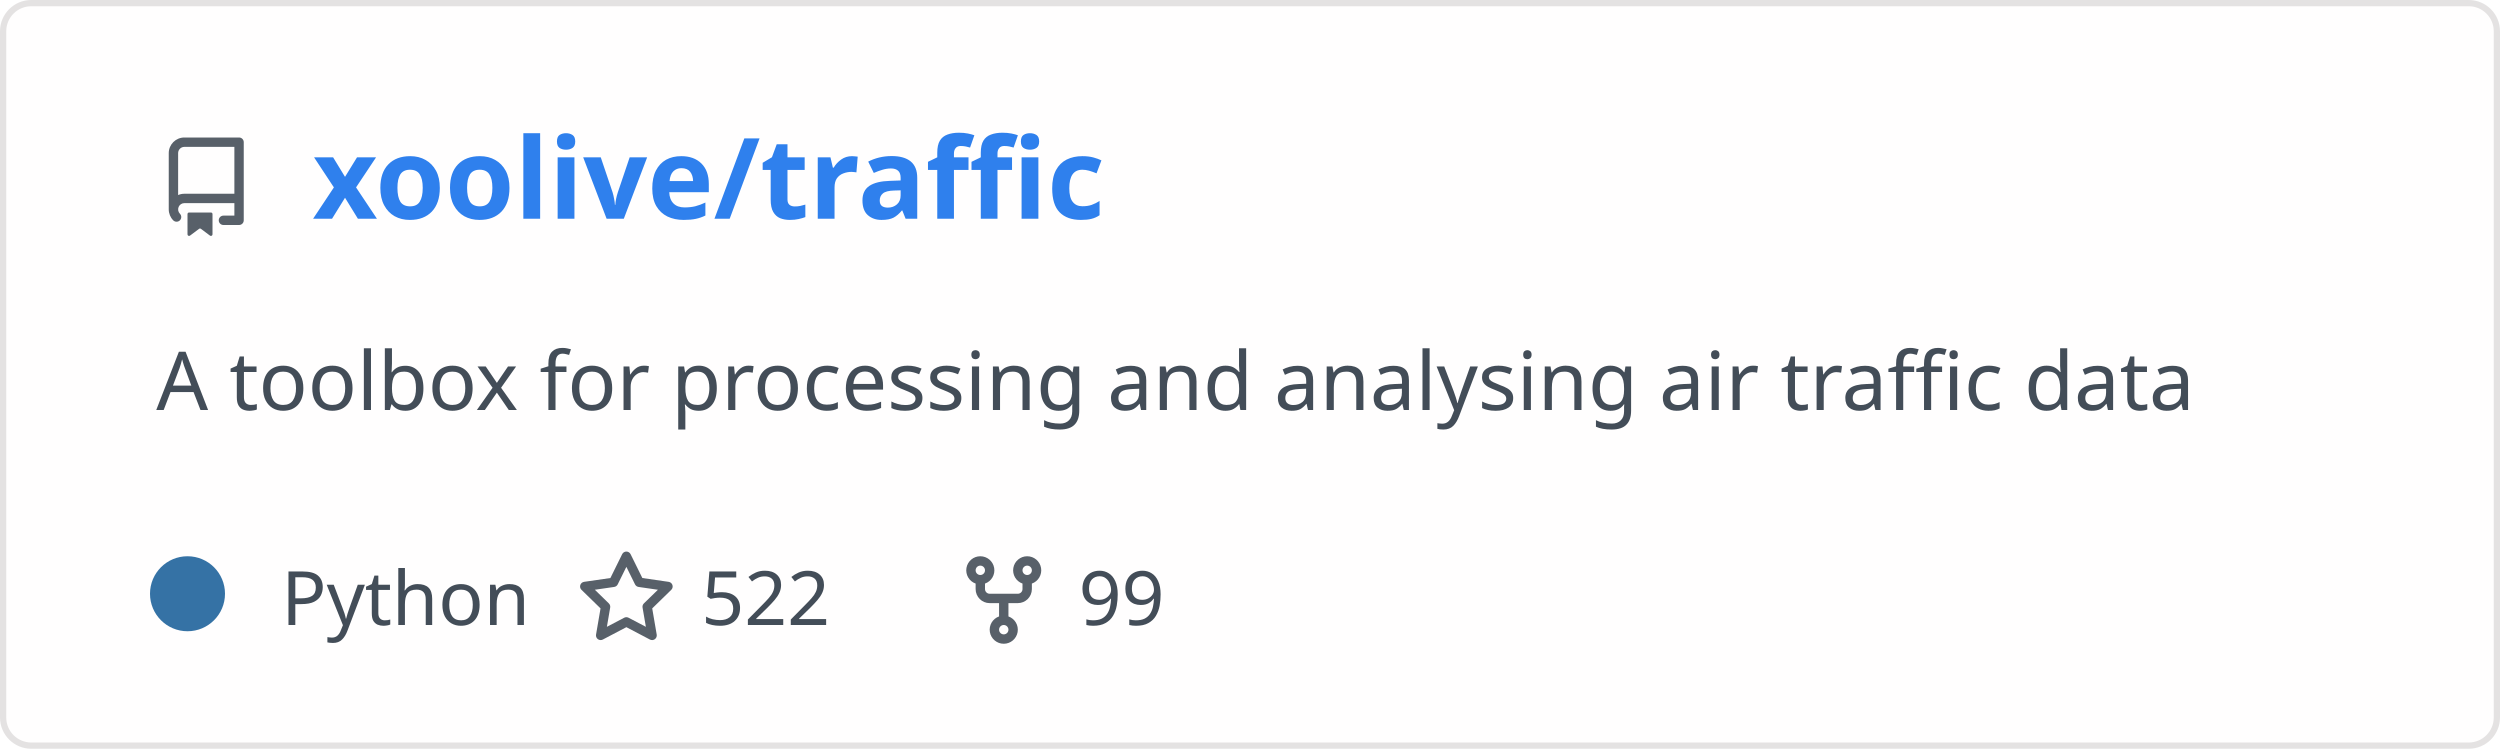
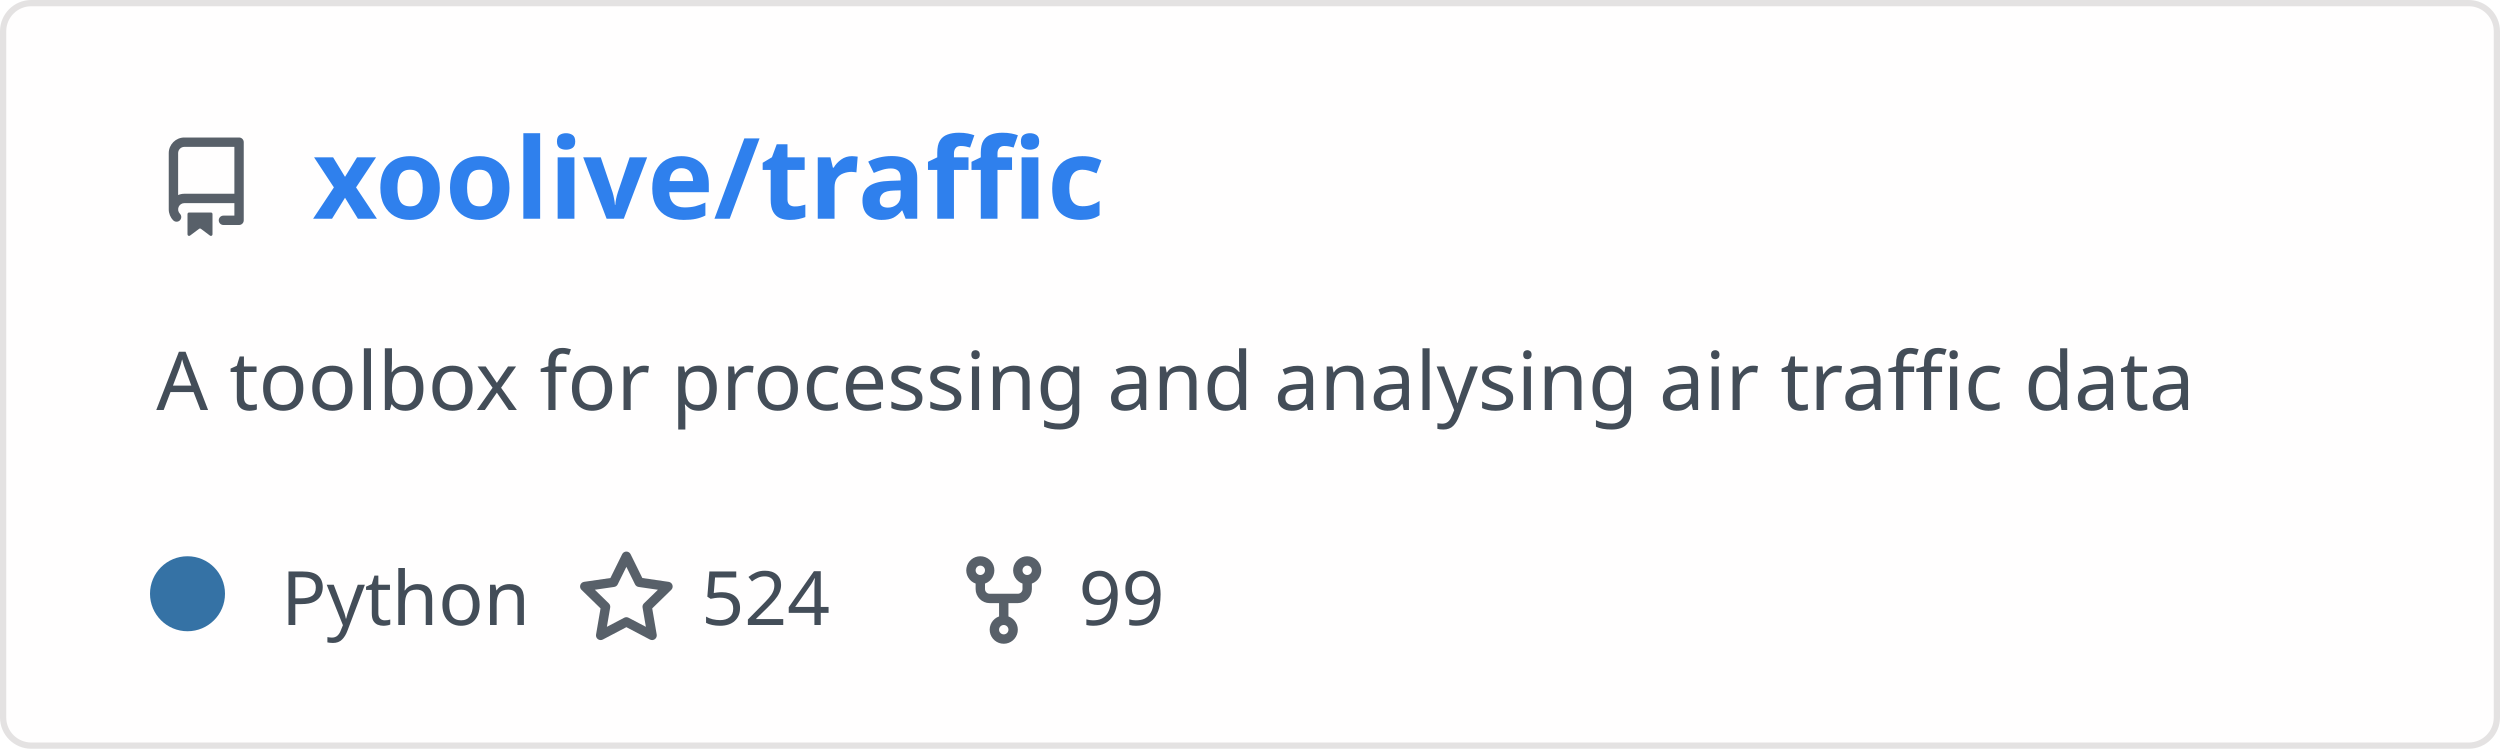
<svg xmlns="http://www.w3.org/2000/svg" width="400" height="120" viewBox="0 0 400 120" fill="none" role="img" aria-labelledby="descId">
  <style>
          .header {
            font: 600 18px 'Segoe UI', Ubuntu, Sans-Serif;
            fill: #2f80ed;
            animation: fadeInAnimation 0.8s ease-in-out forwards;
          }
          @supports(-moz-appearance: auto) {
            /* Selector detects Firefox */
            .header { font-size: 15.5px; }
          }
          
    .description {
      font: 400 13px 'Segoe UI', Ubuntu, Sans-Serif;fill: #434d58;
      
    }
    .gray { font: 400 12px 'Segoe UI', Ubuntu, Sans-Serif; fill: #434d58 }
    .badge { font: 600 11px 'Segoe UI', Ubuntu, Sans-Serif; }
    .badge rect { opacity: 0.2; stroke: #434d58 }
    .badge text { fill: #434d58 }

    .stat { font: 400 12px 'Segoe UI', Ubuntu, Sans-Serif; fill: #434d58 }
    .stagger {
      opacity: 0;
      animation: fadeInAnimation 0.3s ease-in-out forwards;
    }
    .not_bold { font-weight: 400 }
    .bold { font-weight: 700 }
    .icon {
      fill: #586069;
      display: block;
    }
  
          

          
      /* Animations */
      @keyframes scaleInAnimation {
        from {
          transform: translate(-5px, 5px) scale(0);
        }
        to {
          transform: translate(-5px, 5px) scale(1);
        }
      }
      @keyframes fadeInAnimation {
        from {
          opacity: 0;
        }
        to {
          opacity: 1;
        }
      }
    
          * { animation-duration: 0s !important; animation-delay: 0s !important; }
        </style>
  <defs>
          
          
        </defs>
  <rect data-testid="card-bg" class="card-bg" x="0.5" y="0.5" rx="4.5" height="99%" stroke="#e4e2e2" width="399" fill="#fffefe" stroke-opacity="1" />
  <g data-testid="card-title" transform="translate(25, 35)">
    <g transform="translate(0, 0)">
      <svg class="icon" x="0" y="-13" viewBox="0 0 16 16" version="1.1" width="16" height="16">
        <path fill-rule="evenodd" d="M2 2.5A2.5 2.5 0 014.5 0h8.75a.75.75 0 01.75.75v12.5a.75.75 0 01-.75.75h-2.5a.75.75 0 110-1.5h1.75v-2h-8a1 1 0 00-.714 1.7.75.75 0 01-1.072 1.05A2.495 2.495 0 012 11.5v-9zm10.5-1V9h-8c-.356 0-.694.074-1 .208V2.5a1 1 0 011-1h8zM5 12.25v3.25a.25.25 0 00.4.2l1.45-1.087a.25.25 0 01.3 0L8.6 15.7a.25.25 0 00.4-.2v-3.25a.25.25 0 00-.25-.25h-3.5a.25.25 0 00-.25.25z" />
      </svg>
    </g>
    <g transform="translate(25, 0)">
      <text x="0" y="0" class="header" data-testid="header">xoolive/traffic</text>
    </g>
  </g>
  <g data-testid="main-card-body" transform="translate(0, 55)">
    <text class="description" x="25" y="-5">
      <tspan dy="1.2em" x="25">A toolbox for processing and analysing air traffic data</tspan>
    </text>
    <g transform="translate(30, 45)">
      <g transform="translate(0, 0)">
        <g data-testid="primary-lang">
          <circle data-testid="lang-color" cx="0" cy="-5" r="6" fill="#3572A5" />
          <text data-testid="lang-name" class="gray" x="15">Python</text>
        </g>
      </g>
      <g transform="translate(62.22, 0)">
        <g transform="translate(0, 0)">
          <svg class="icon" y="-12" viewBox="0 0 16 16" version="1.1" width="16" height="16">
            <path fill-rule="evenodd" d="M8 .25a.75.75 0 01.673.418l1.882 3.815 4.21.612a.75.75 0 01.416 1.279l-3.046 2.97.719 4.192a.75.75 0 01-1.088.791L8 12.347l-3.766 1.98a.75.75 0 01-1.088-.79l.72-4.194L.818 6.374a.75.75 0 01.416-1.28l4.21-.611L7.327.668A.75.75 0 018 .25zm0 2.445L6.615 5.5a.75.75 0 01-.564.41l-3.097.45 2.24 2.184a.75.75 0 01.216.664l-.528 3.084 2.769-1.456a.75.75 0 01.698 0l2.77 1.456-.53-3.084a.75.75 0 01.216-.664l2.24-2.183-3.096-.45a.75.75 0 01-.564-.41L8 2.694v.001z" />
          </svg>
        </g>
        <g transform="translate(20, 0)">
-           <text data-testid="stargazers" class="gray">522</text>
+           <text data-testid="stargazers" class="gray">524</text>
        </g>
      </g>
      <g transform="translate(122.6, 0)">
        <g transform="translate(0, 0)">
          <svg class="icon" y="-12" viewBox="0 0 16 16" version="1.1" width="16" height="16">
            <path fill-rule="evenodd" d="M5 3.25a.75.75 0 11-1.5 0 .75.75 0 011.5 0zm0 2.122a2.25 2.25 0 10-1.5 0v.878A2.25 2.25 0 005.75 8.5h1.5v2.128a2.251 2.251 0 101.5 0V8.5h1.5a2.25 2.25 0 002.25-2.25v-.878a2.25 2.25 0 10-1.5 0v.878a.75.75 0 01-.75.75h-4.5A.75.75 0 015 6.25v-.878zm3.75 7.378a.75.75 0 11-1.5 0 .75.75 0 011.5 0zm3-8.75a.75.75 0 100-1.5.75.75 0 000 1.5z" />
          </svg>
        </g>
        <g transform="translate(20, 0)">
          <text data-testid="forkcount" class="gray">99</text>
        </g>
      </g>
    </g>
    <svg x="0" y="0">
      <g transform="translate(-3, 68)">
      
    </g>
    </svg>
  </g>
</svg>
